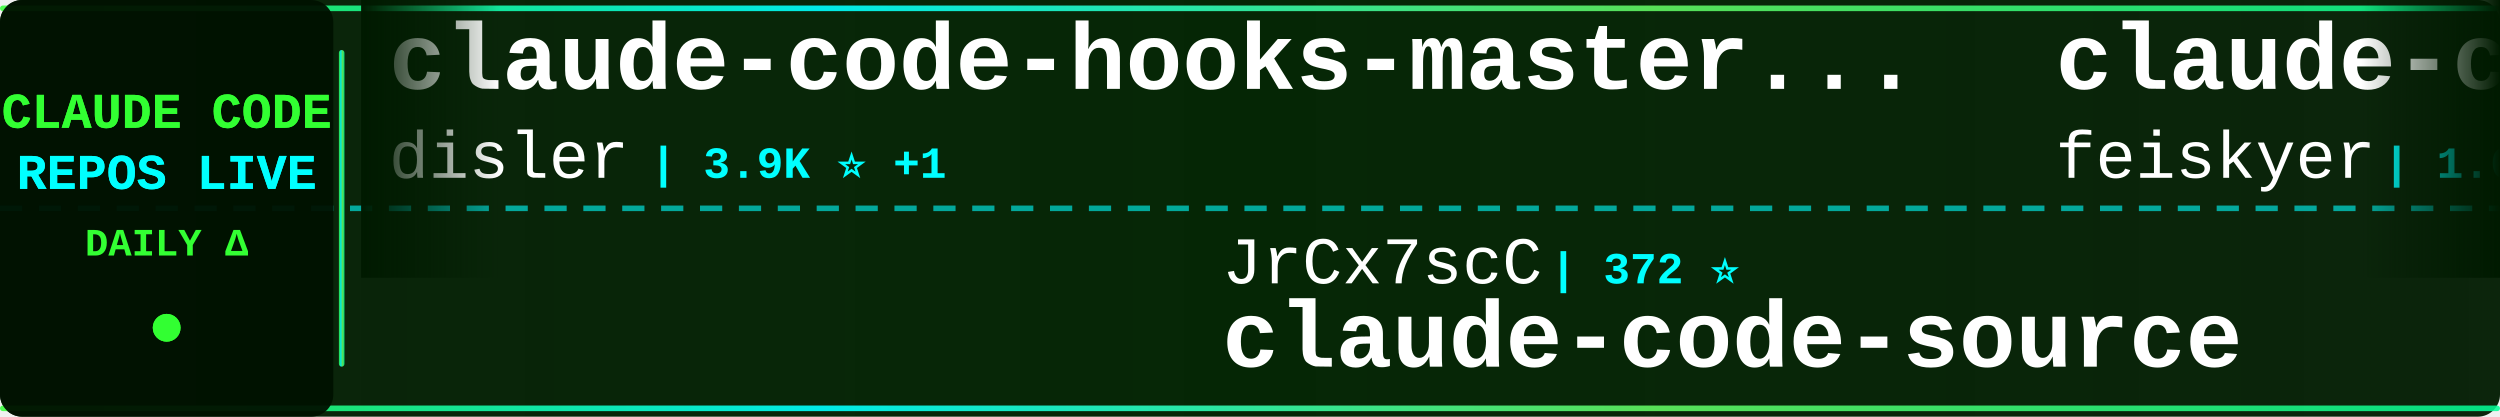
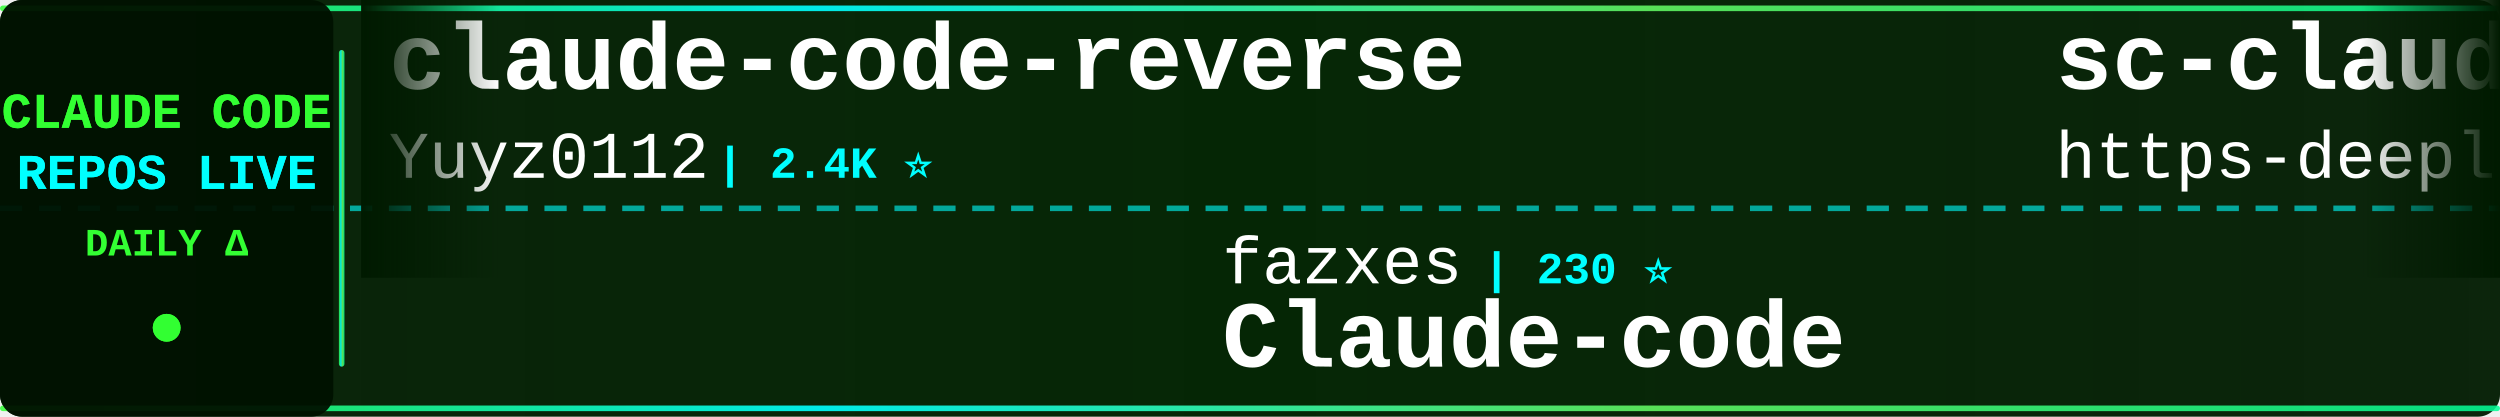
<svg xmlns="http://www.w3.org/2000/svg" width="900" height="150">
  <defs>
    <linearGradient id="tickerBg" x1="0%" y1="0%" x2="100%" y2="0%">
      <stop offset="0%" style="stop-color:#001a00;stop-opacity:0.95" />
      <stop offset="50%" style="stop-color:#002200;stop-opacity:0.98" />
      <stop offset="100%" style="stop-color:#001a00;stop-opacity:0.95" />
    </linearGradient>
    <linearGradient id="borderGrad" x1="0%" y1="0%" x2="100%" y2="0%">
      <stop offset="0%" style="stop-color:#33ff33;stop-opacity:0.85">
        <animate attributeName="stop-opacity" values="0.85;1;0.85" dur="2s" repeatCount="indefinite" />
      </stop>
      <stop offset="33%" style="stop-color:#00ffff;stop-opacity:0.9">
        <animate attributeName="stop-opacity" values="0.9;1;0.9" dur="2.2s" repeatCount="indefinite" />
      </stop>
      <stop offset="66%" style="stop-color:#66ff66;stop-opacity:0.85">
        <animate attributeName="stop-opacity" values="0.85;1;0.85" dur="1.8s" repeatCount="indefinite" />
      </stop>
      <stop offset="100%" style="stop-color:#00ff99;stop-opacity:0.85">
        <animate attributeName="stop-opacity" values="0.85;1;0.85" dur="2s" repeatCount="indefinite" />
      </stop>
    </linearGradient>
    <filter id="textGlow">
      <feGaussianBlur stdDeviation="0.1" result="coloredBlur" />
      <feMerge>
        <feMergeNode in="coloredBlur" />
        <feMergeNode in="SourceGraphic" />
      </feMerge>
    </filter>
    <filter id="metricGlow">
      <feGaussianBlur stdDeviation="0.2" result="coloredBlur" />
      <feMerge>
        <feMergeNode in="coloredBlur" />
        <feMergeNode in="SourceGraphic" />
      </feMerge>
    </filter>
    <linearGradient id="leftFade" x1="0%" y1="0%" x2="100%" y2="0%">
      <stop offset="0%" style="stop-color:#001a00;stop-opacity:1" />
      <stop offset="100%" style="stop-color:#001a00;stop-opacity:0" />
    </linearGradient>
    <linearGradient id="rightFade" x1="0%" y1="0%" x2="100%" y2="0%">
      <stop offset="0%" style="stop-color:#001a00;stop-opacity:0" />
      <stop offset="100%" style="stop-color:#001a00;stop-opacity:1" />
    </linearGradient>
  </defs>
  <rect width="900" height="150" fill="url(#tickerBg)" rx="8" />
  <rect x="0" y="2" width="900" height="2" fill="url(#borderGrad)" rx="1" />
  <rect x="0" y="146" width="900" height="2" fill="url(#borderGrad)" rx="1" />
  <line x1="0" y1="75" x2="900" y2="75" stroke="#00ffff" stroke-width="2" stroke-dasharray="8 6" opacity="0.6" />
  <rect x="0" y="0" width="120" height="150" fill="#001100" opacity="0.95" rx="8" />
  <text x="60" y="46" font-family="'Courier New', monospace" font-size="18" font-weight="bold" fill="#33ff33" text-anchor="middle" filter="url(#textGlow)">
    CLAUDE CODE
  </text>
  <text x="60" y="68" font-family="'Courier New', monospace" font-size="18" font-weight="bold" fill="#00ffff" text-anchor="middle" filter="url(#textGlow)">
    REPOS LIVE
  </text>
  <text x="60" y="92" font-family="'Courier New', monospace" font-size="14" font-weight="bold" fill="#33ff33" text-anchor="middle">
    DAILY Δ
  </text>
  <circle cx="60" cy="118" r="5" fill="#33ff33" filter="url(#metricGlow)">
    <animate attributeName="r" values="4;6;4" dur="1.5s" repeatCount="indefinite" />
    <animate attributeName="opacity" values="0.6;1;0.6" dur="1.5s" repeatCount="indefinite" />
  </circle>
  <rect x="122" y="18" width="2" height="114" fill="url(#borderGrad)" rx="1" />
  <clipPath id="tickerClip">
    <rect x="130" y="0" width="770" height="150" />
  </clipPath>
  <g clip-path="url(#tickerClip)">
    <g id="tickerItems">
      <animateTransform attributeName="transform" attributeType="XML" type="translate" from="0 0" to="-3000 0" dur="54s" repeatCount="indefinite" />
      <g transform="translate(0, 0)">
-         <text x="140" y="32" font-family="'Courier New', monospace" font-size="34" font-weight="bold" fill="#ffffff">claude-code-hooks-master...</text>
-         <text x="140" y="64" font-family="'Courier New', monospace" font-size="24" font-weight="normal" fill="#ffffff" opacity="1.0">disler</text>
-         <text x="234" y="64" font-family="'Courier New', monospace" font-size="16" font-weight="bold" fill="#00ffff"> | 3.9K ⭐ +1</text>
+         <text x="140" y="32" font-family="'Courier New', monospace" font-size="34" font-weight="bold" fill="#ffffff">claude-code-reverse</text>
+         <text x="140" y="64" font-family="'Courier New', monospace" font-size="24" font-weight="normal" fill="#ffffff" opacity="1.0">Yuyz0112</text>
+         <text x="258" y="64" font-family="'Courier New', monospace" font-size="16" font-weight="bold" fill="#00ffff"> | 2.4K ⭐</text>
      </g>
      <g transform="translate(300, 0)">
-         <text x="140" y="102" font-family="'Courier New', monospace" font-size="24" font-weight="normal" fill="#ffffff" opacity="1.0">JrCx7scC</text>
-         <text x="258" y="102" font-family="'Courier New', monospace" font-size="16" font-weight="bold" fill="#00ffff"> | 372 ⭐</text>
-         <text x="140" y="132" font-family="'Courier New', monospace" font-size="34" font-weight="bold" fill="#ffffff">claude-code-source</text>
+         <text x="140" y="102" font-family="'Courier New', monospace" font-size="24" font-weight="normal" fill="#ffffff" opacity="1.0">fazxes</text>
+         <text x="234" y="102" font-family="'Courier New', monospace" font-size="16" font-weight="bold" fill="#00ffff"> | 230 ⭐</text>
+         <text x="140" y="132" font-family="'Courier New', monospace" font-size="34" font-weight="bold" fill="#ffffff">Claude-code</text>
      </g>
      <g transform="translate(600, 0)">
-         <text x="140" y="32" font-family="'Courier New', monospace" font-size="34" font-weight="bold" fill="#ffffff">claude-code-settings</text>
-         <text x="140" y="64" font-family="'Courier New', monospace" font-size="24" font-weight="normal" fill="#ffffff" opacity="1.0">feiskyer</text>
-         <text x="258" y="64" font-family="'Courier New', monospace" font-size="16" font-weight="bold" fill="#00ffff"> | 1.6K ⭐</text>
+         <text x="140" y="32" font-family="'Courier New', monospace" font-size="34" font-weight="bold" fill="#ffffff">sc-claude-code-files</text>
+         <text x="140" y="64" font-family="'Courier New', monospace" font-size="24" font-weight="normal" fill="#ffffff" opacity="1.0">https-deeplearning-ai</text>
+         <text x="414" y="64" font-family="'Courier New', monospace" font-size="16" font-weight="bold" fill="#00ffff"> | 538 ⭐</text>
      </g>
      <g transform="translate(900, 0)">
-         <text x="140" y="102" font-family="'Courier New', monospace" font-size="24" font-weight="normal" fill="#ffffff" opacity="1.0">xu-xiang</text>
-         <text x="258" y="102" font-family="'Courier New', monospace" font-size="16" font-weight="bold" fill="#00ffff"> | 1.8K ⭐ +2</text>
-         <text x="140" y="132" font-family="'Courier New', monospace" font-size="34" font-weight="bold" fill="#ffffff">everything-claude-code-z...</text>
+         <text x="140" y="102" font-family="'Courier New', monospace" font-size="24" font-weight="normal" fill="#ffffff" opacity="1.0">tanbiralam</text>
+         <text x="282" y="102" font-family="'Courier New', monospace" font-size="16" font-weight="bold" fill="#00ffff"> | 2.1K ⭐ +3</text>
+         <text x="140" y="132" font-family="'Courier New', monospace" font-size="34" font-weight="bold" fill="#ffffff">claude-code</text>
      </g>
      <g transform="translate(1200, 0)">
-         <text x="140" y="32" font-family="'Courier New', monospace" font-size="34" font-weight="bold" fill="#ffffff">ralph-claude-code</text>
-         <text x="140" y="64" font-family="'Courier New', monospace" font-size="24" font-weight="normal" fill="#ffffff" opacity="1.0">frankbria</text>
-         <text x="270" y="64" font-family="'Courier New', monospace" font-size="16" font-weight="bold" fill="#00ffff"> | 9.6K ⭐ +2</text>
+         <text x="140" y="32" font-family="'Courier New', monospace" font-size="34" font-weight="bold" fill="#ffffff">andrej-karpathy-skills</text>
+         <text x="140" y="64" font-family="'Courier New', monospace" font-size="24" font-weight="normal" fill="#ffffff" opacity="1.0">multica-ai</text>
+         <text x="282" y="64" font-family="'Courier New', monospace" font-size="16" font-weight="bold" fill="#00ffff"> | 199.7K ⭐ +133</text>
      </g>
      <g transform="translate(1500, 0)">
-         <text x="140" y="102" font-family="'Courier New', monospace" font-size="24" font-weight="normal" fill="#ffffff" opacity="1.0">huangserva</text>
-         <text x="282" y="102" font-family="'Courier New', monospace" font-size="16" font-weight="bold" fill="#00ffff"> | 622 ⭐</text>
-         <text x="140" y="132" font-family="'Courier New', monospace" font-size="34" font-weight="bold" fill="#ffffff">claude-code-cli</text>
+         <text x="140" y="102" font-family="'Courier New', monospace" font-size="24" font-weight="normal" fill="#ffffff" opacity="1.0">claude-code-best</text>
+         <text x="354" y="102" font-family="'Courier New', monospace" font-size="16" font-weight="bold" fill="#00ffff"> | 21.8K ⭐ +13</text>
+         <text x="140" y="132" font-family="'Courier New', monospace" font-size="34" font-weight="bold" fill="#ffffff">claude-code</text>
      </g>
      <g transform="translate(1800, 0)">
-         <text x="140" y="32" font-family="'Courier New', monospace" font-size="34" font-weight="bold" fill="#ffffff">claude-code-prompts</text>
-         <text x="140" y="64" font-family="'Courier New', monospace" font-size="24" font-weight="normal" fill="#ffffff" opacity="1.0">repowise-dev</text>
-         <text x="306" y="64" font-family="'Courier New', monospace" font-size="16" font-weight="bold" fill="#00ffff"> | 1.2K ⭐</text>
+         <text x="140" y="32" font-family="'Courier New', monospace" font-size="34" font-weight="bold" fill="#ffffff">claude-code-telegram</text>
+         <text x="140" y="64" font-family="'Courier New', monospace" font-size="24" font-weight="normal" fill="#ffffff" opacity="1.0">RichardAtCT</text>
+         <text x="294" y="64" font-family="'Courier New', monospace" font-size="16" font-weight="bold" fill="#00ffff"> | 2.7K ⭐</text>
      </g>
      <g transform="translate(2100, 0)">
-         <text x="140" y="102" font-family="'Courier New', monospace" font-size="24" font-weight="normal" fill="#ffffff" opacity="1.0">anthropics</text>
-         <text x="282" y="102" font-family="'Courier New', monospace" font-size="16" font-weight="bold" fill="#00ffff"> | 166.3K ⭐ +36</text>
-         <text x="140" y="132" font-family="'Courier New', monospace" font-size="34" font-weight="bold" fill="#ffffff">skills</text>
+         <text x="140" y="102" font-family="'Courier New', monospace" font-size="24" font-weight="normal" fill="#ffffff" opacity="1.0">isboyjc</text>
+         <text x="246" y="102" font-family="'Courier New', monospace" font-size="16" font-weight="bold" fill="#00ffff"> | 161 ⭐</text>
+         <text x="140" y="132" font-family="'Courier New', monospace" font-size="34" font-weight="bold" fill="#ffffff">claude-code</text>
      </g>
      <g transform="translate(2400, 0)">
-         <text x="140" y="32" font-family="'Courier New', monospace" font-size="34" font-weight="bold" fill="#ffffff">claude-code</text>
-         <text x="140" y="64" font-family="'Courier New', monospace" font-size="24" font-weight="normal" fill="#ffffff" opacity="1.0">codeaashu</text>
-         <text x="270" y="64" font-family="'Courier New', monospace" font-size="16" font-weight="bold" fill="#00ffff"> | 3.2K ⭐ +2</text>
+         <text x="140" y="32" font-family="'Courier New', monospace" font-size="34" font-weight="bold" fill="#ffffff">claude-code-local</text>
+         <text x="140" y="64" font-family="'Courier New', monospace" font-size="24" font-weight="normal" fill="#ffffff" opacity="1.0">nicedreamzapp</text>
+         <text x="318" y="64" font-family="'Courier New', monospace" font-size="16" font-weight="bold" fill="#00ffff"> | 3.1K ⭐</text>
      </g>
      <g transform="translate(2700, 0)">
-         <text x="140" y="102" font-family="'Courier New', monospace" font-size="24" font-weight="normal" fill="#ffffff" opacity="1.0">nicedreamzapp</text>
-         <text x="318" y="102" font-family="'Courier New', monospace" font-size="16" font-weight="bold" fill="#00ffff"> | 3.1K ⭐ +2</text>
-         <text x="140" y="132" font-family="'Courier New', monospace" font-size="34" font-weight="bold" fill="#ffffff">claude-code-local</text>
+         <text x="140" y="102" font-family="'Courier New', monospace" font-size="24" font-weight="normal" fill="#ffffff" opacity="1.0">mehmoodosman</text>
+         <text x="306" y="102" font-family="'Courier New', monospace" font-size="16" font-weight="bold" fill="#00ffff"> | 172 ⭐</text>
+         <text x="140" y="132" font-family="'Courier New', monospace" font-size="34" font-weight="bold" fill="#ffffff">claude-code</text>
      </g>
      <g transform="translate(3000, 0)">
-         <text x="140" y="32" font-family="'Courier New', monospace" font-size="34" font-weight="bold" fill="#ffffff">claude-code-hooks-master...</text>
-         <text x="140" y="64" font-family="'Courier New', monospace" font-size="24" font-weight="normal" fill="#ffffff" opacity="1.0">disler</text>
-         <text x="234" y="64" font-family="'Courier New', monospace" font-size="16" font-weight="bold" fill="#00ffff"> | 3.9K ⭐ +1</text>
+         <text x="140" y="32" font-family="'Courier New', monospace" font-size="34" font-weight="bold" fill="#ffffff">claude-code-reverse</text>
+         <text x="140" y="64" font-family="'Courier New', monospace" font-size="24" font-weight="normal" fill="#ffffff" opacity="1.0">Yuyz0112</text>
+         <text x="258" y="64" font-family="'Courier New', monospace" font-size="16" font-weight="bold" fill="#00ffff"> | 2.4K ⭐</text>
      </g>
      <g transform="translate(3300, 0)">
-         <text x="140" y="102" font-family="'Courier New', monospace" font-size="24" font-weight="normal" fill="#ffffff" opacity="1.0">JrCx7scC</text>
-         <text x="258" y="102" font-family="'Courier New', monospace" font-size="16" font-weight="bold" fill="#00ffff"> | 372 ⭐</text>
-         <text x="140" y="132" font-family="'Courier New', monospace" font-size="34" font-weight="bold" fill="#ffffff">claude-code-source</text>
+         <text x="140" y="102" font-family="'Courier New', monospace" font-size="24" font-weight="normal" fill="#ffffff" opacity="1.0">fazxes</text>
+         <text x="234" y="102" font-family="'Courier New', monospace" font-size="16" font-weight="bold" fill="#00ffff"> | 230 ⭐</text>
+         <text x="140" y="132" font-family="'Courier New', monospace" font-size="34" font-weight="bold" fill="#ffffff">Claude-code</text>
      </g>
      <g transform="translate(3600, 0)">
-         <text x="140" y="32" font-family="'Courier New', monospace" font-size="34" font-weight="bold" fill="#ffffff">claude-code-settings</text>
-         <text x="140" y="64" font-family="'Courier New', monospace" font-size="24" font-weight="normal" fill="#ffffff" opacity="1.0">feiskyer</text>
-         <text x="258" y="64" font-family="'Courier New', monospace" font-size="16" font-weight="bold" fill="#00ffff"> | 1.6K ⭐</text>
+         <text x="140" y="32" font-family="'Courier New', monospace" font-size="34" font-weight="bold" fill="#ffffff">sc-claude-code-files</text>
+         <text x="140" y="64" font-family="'Courier New', monospace" font-size="24" font-weight="normal" fill="#ffffff" opacity="1.0">https-deeplearning-ai</text>
+         <text x="414" y="64" font-family="'Courier New', monospace" font-size="16" font-weight="bold" fill="#00ffff"> | 538 ⭐</text>
      </g>
      <g transform="translate(3900, 0)">
-         <text x="140" y="102" font-family="'Courier New', monospace" font-size="24" font-weight="normal" fill="#ffffff" opacity="1.0">xu-xiang</text>
-         <text x="258" y="102" font-family="'Courier New', monospace" font-size="16" font-weight="bold" fill="#00ffff"> | 1.8K ⭐ +2</text>
-         <text x="140" y="132" font-family="'Courier New', monospace" font-size="34" font-weight="bold" fill="#ffffff">everything-claude-code-z...</text>
+         <text x="140" y="102" font-family="'Courier New', monospace" font-size="24" font-weight="normal" fill="#ffffff" opacity="1.0">tanbiralam</text>
+         <text x="282" y="102" font-family="'Courier New', monospace" font-size="16" font-weight="bold" fill="#00ffff"> | 2.1K ⭐ +3</text>
+         <text x="140" y="132" font-family="'Courier New', monospace" font-size="34" font-weight="bold" fill="#ffffff">claude-code</text>
      </g>
    </g>
  </g>
  <rect x="130" y="0" width="50" height="100" fill="url(#leftFade)" />
  <rect x="850" y="0" width="50" height="100" fill="url(#rightFade)" />
</svg>
